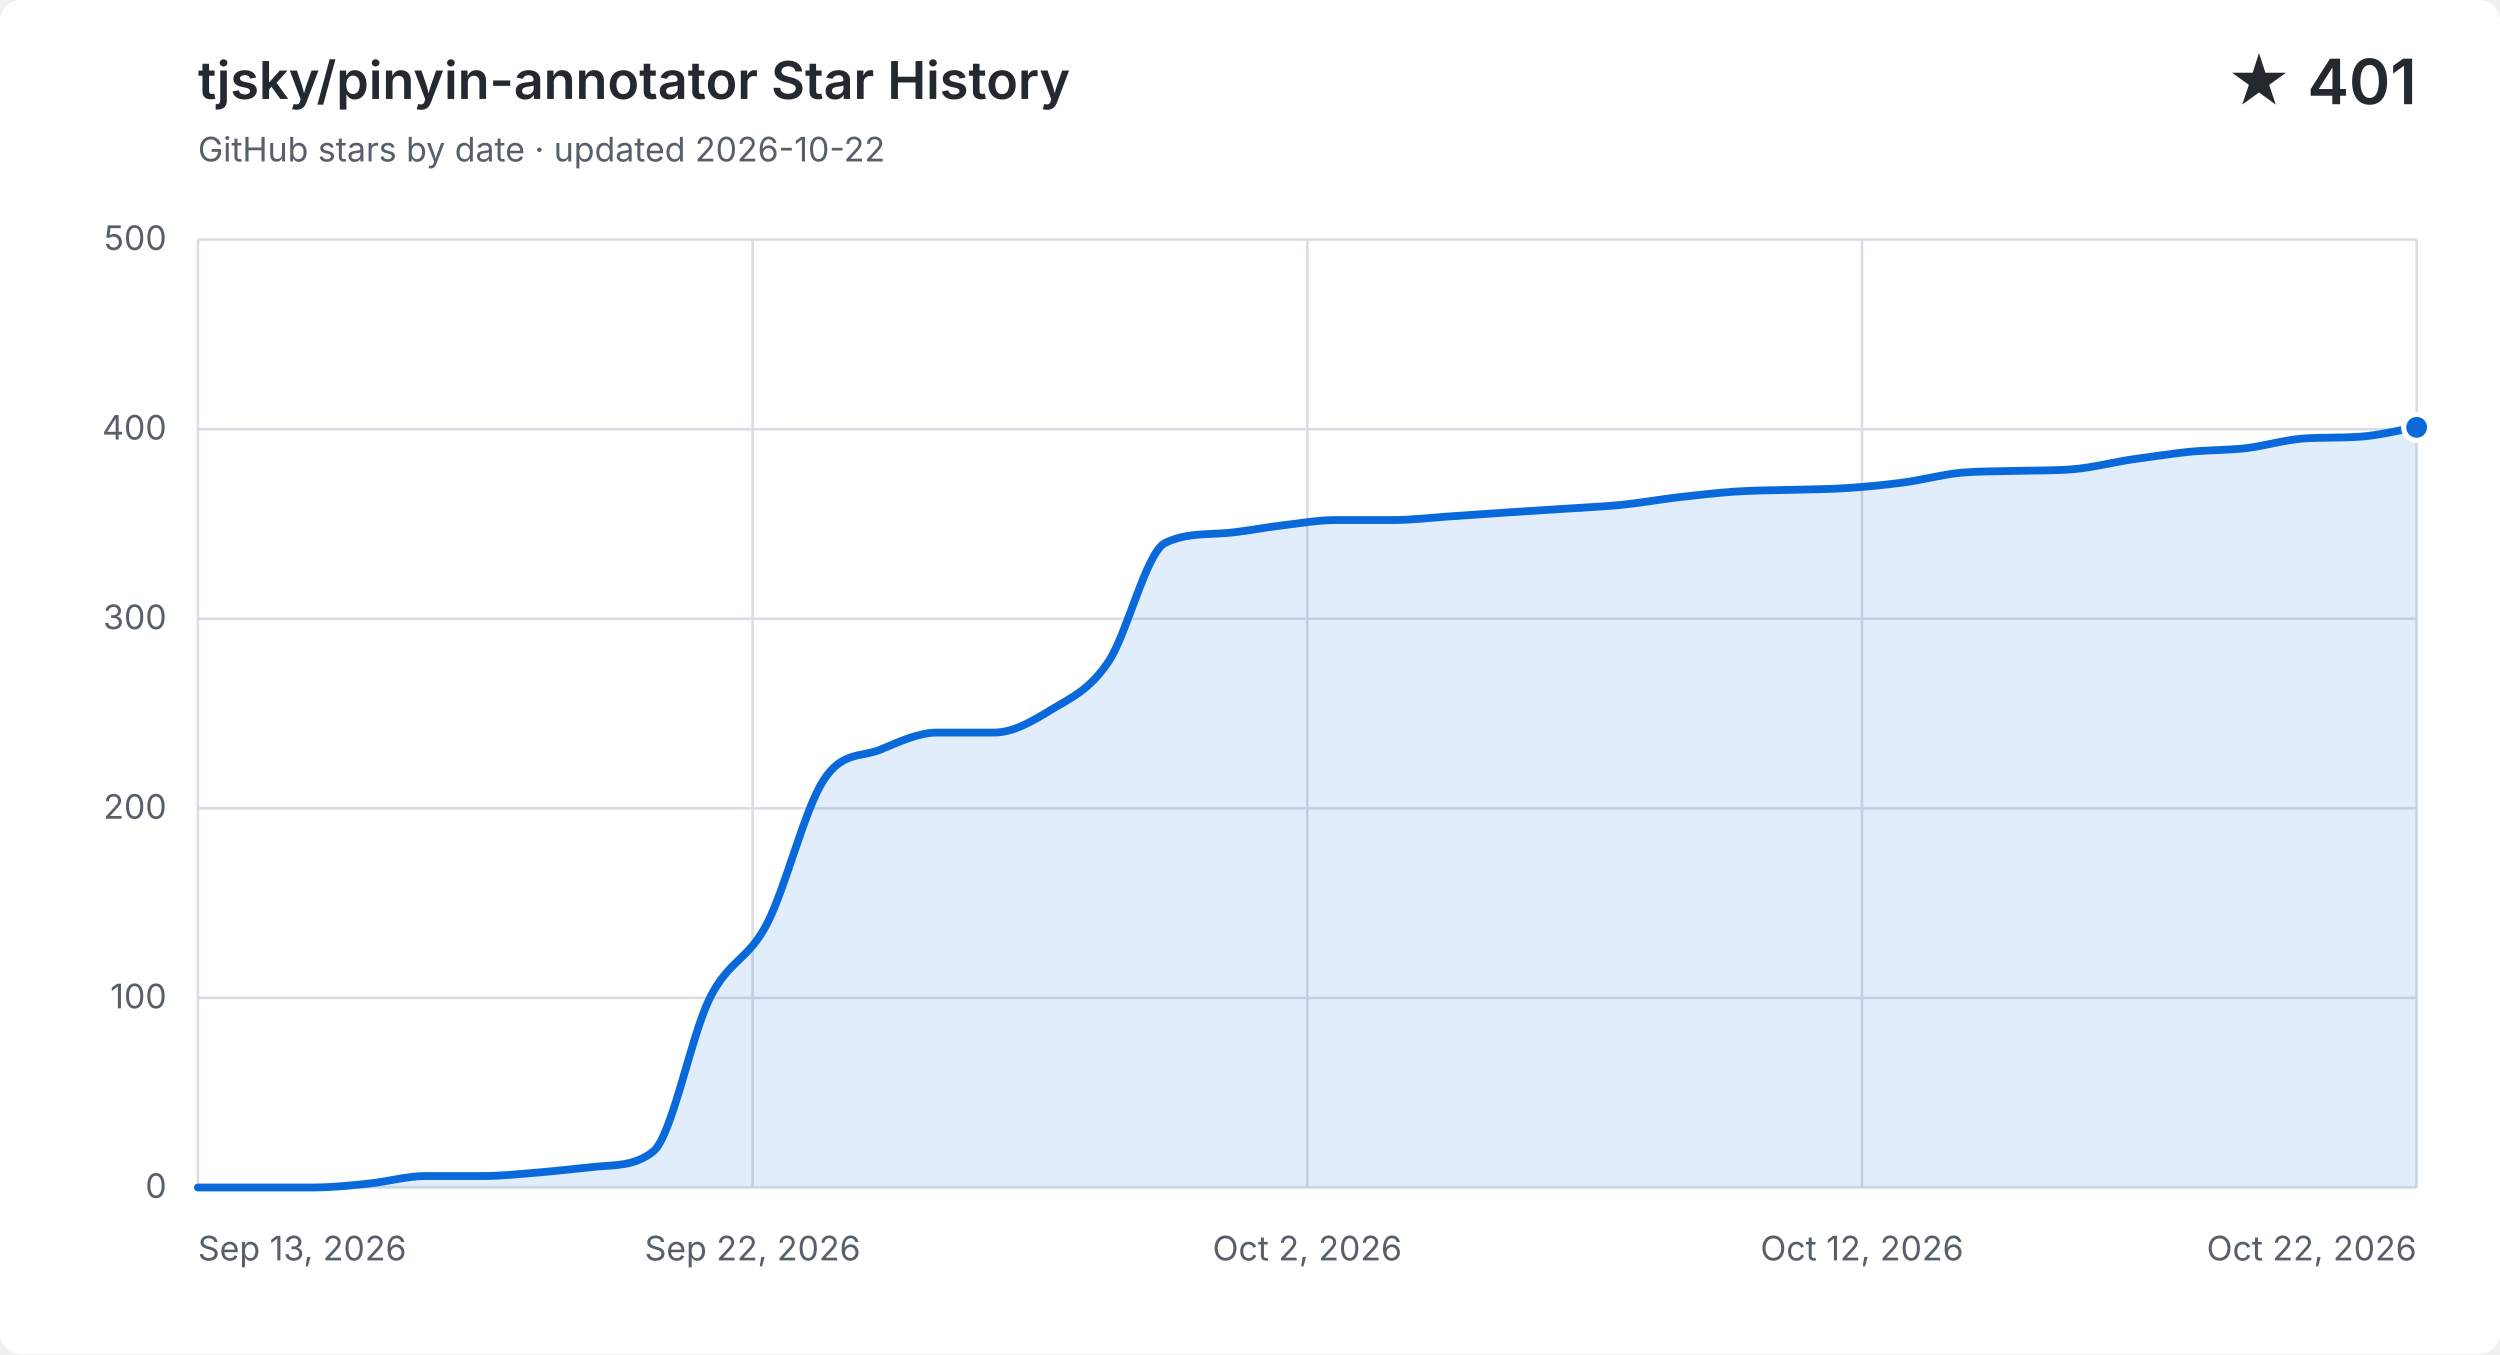
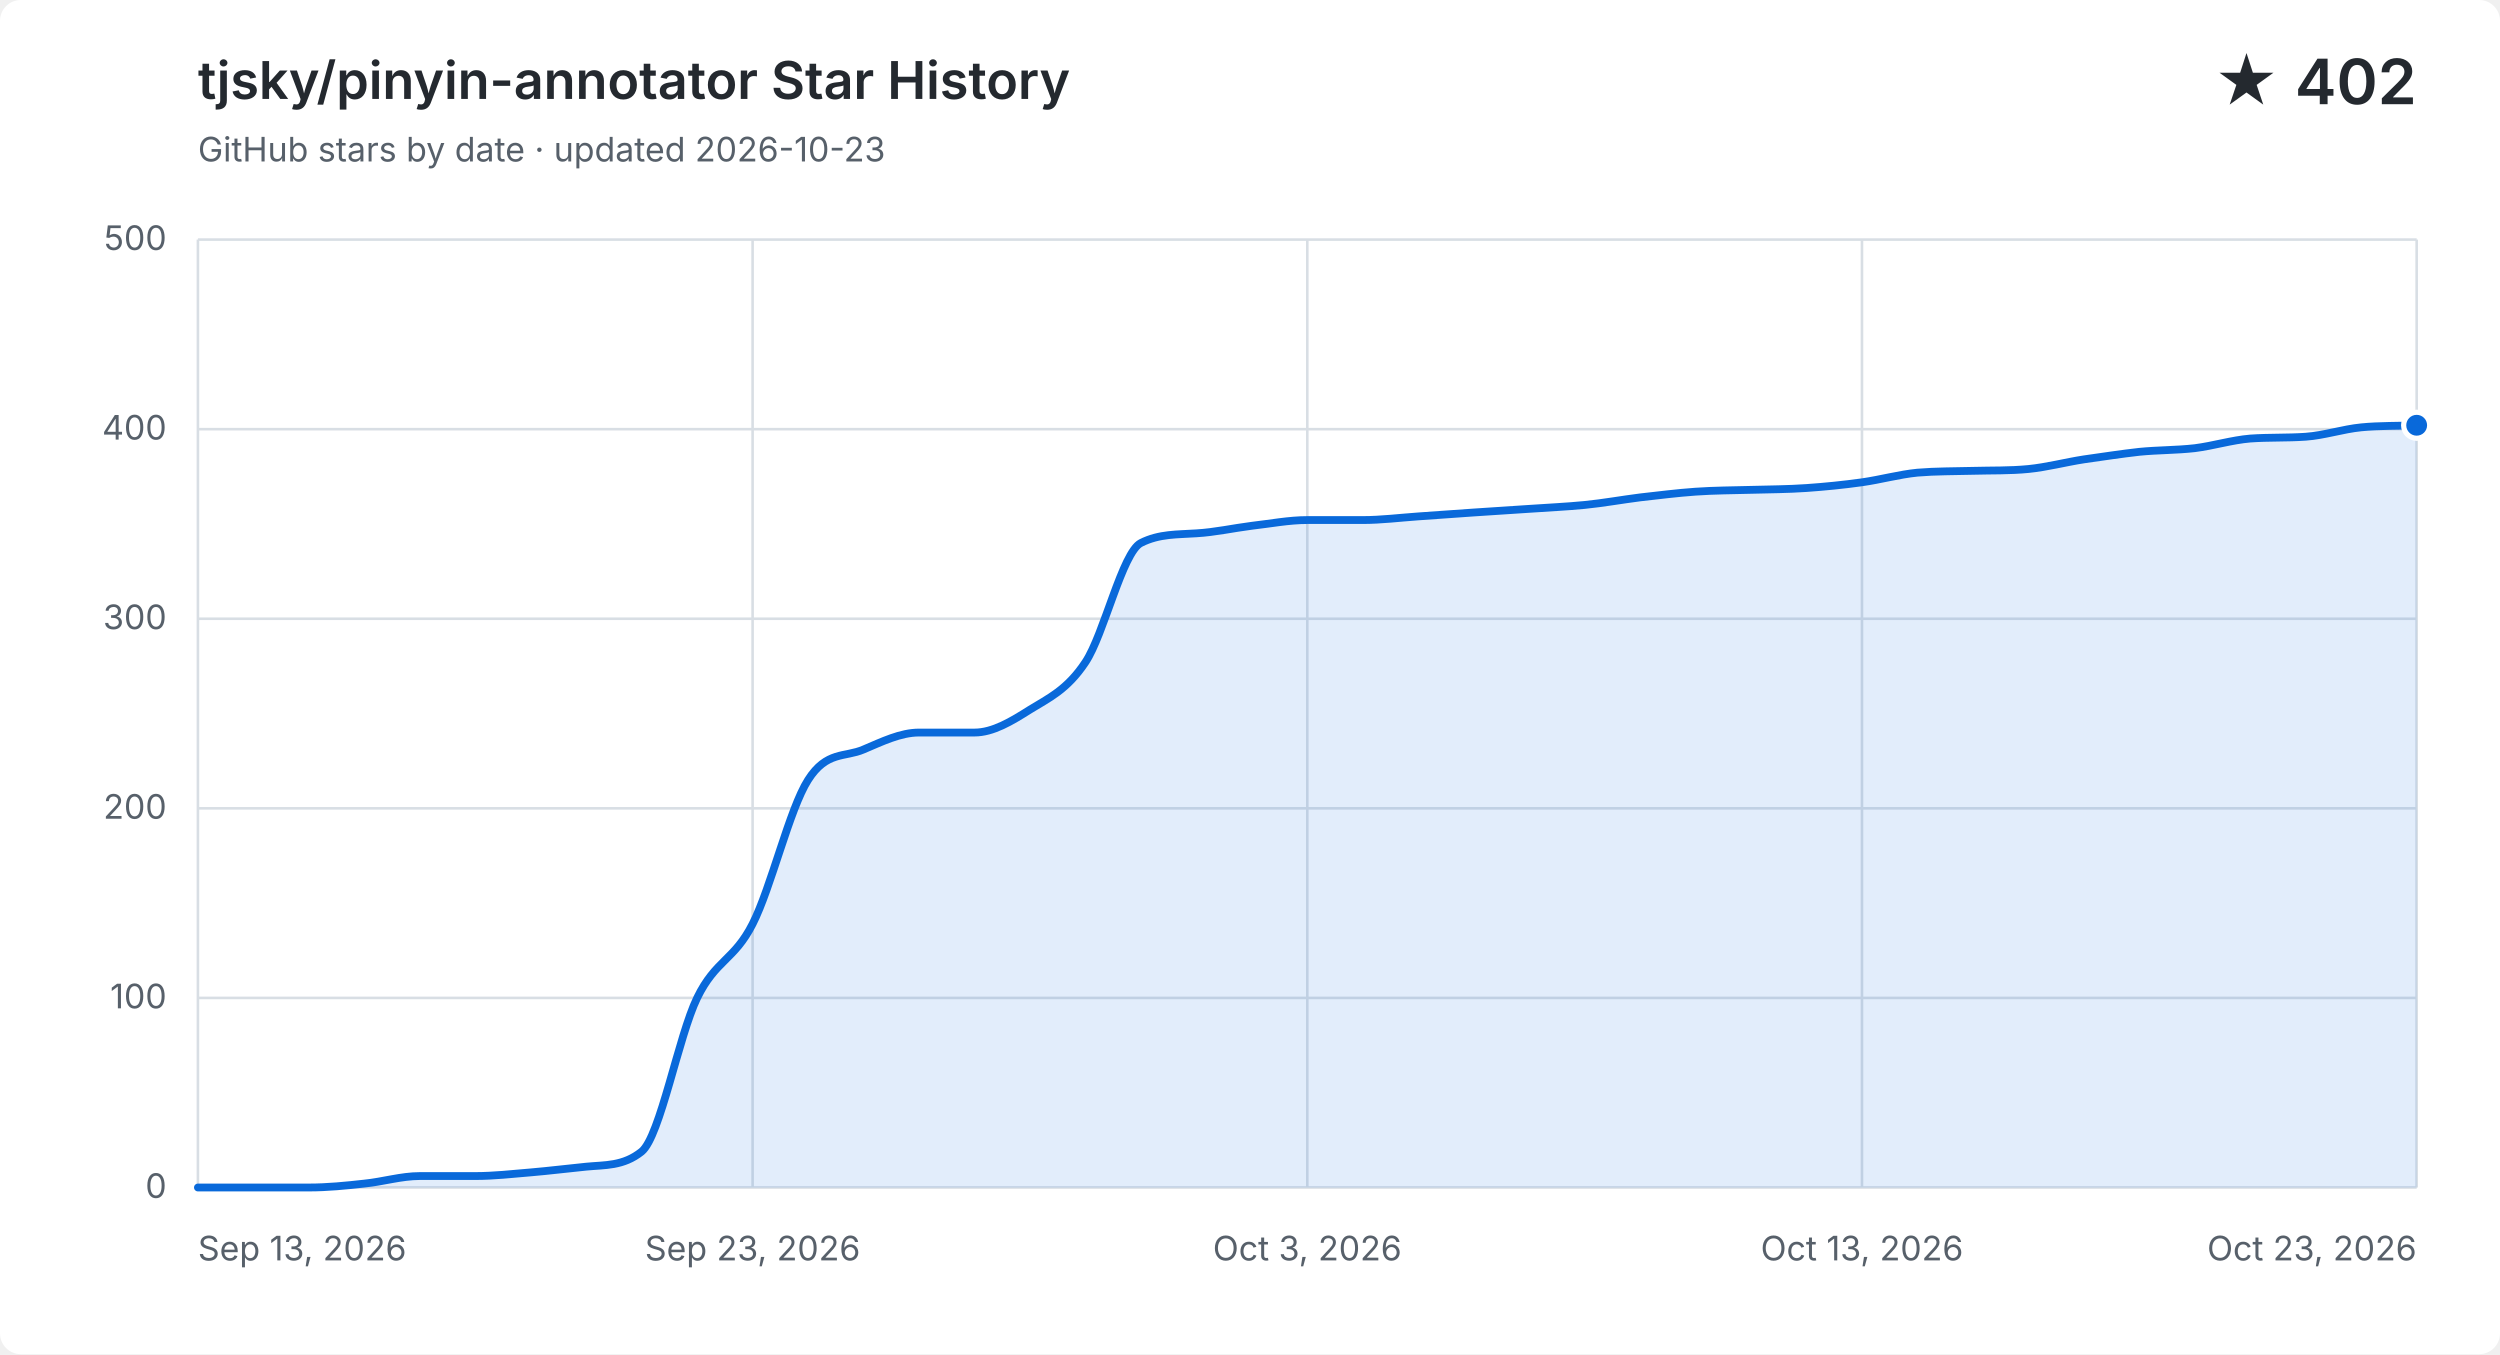
<svg xmlns="http://www.w3.org/2000/svg" width="960" height="520" viewBox="0 0 960 520" role="img" aria-labelledby="title description">
  <style>
    .background { fill: #ffffff; }
    .grid { fill: none; stroke: #d8dee4; stroke-width: 1; }
    .label, .subtitle { fill: #57606a; font: 13px -apple-system, BlinkMacSystemFont, "Segoe UI", sans-serif; }
    .heading, .value { fill: #24292f; font-family: -apple-system, BlinkMacSystemFont, "Segoe UI", sans-serif; }
    .heading { font-size: 20px; font-weight: 600; }
    .value { font-size: 24px; font-weight: 600; }
    .area { fill: #0969da; opacity: .12; }
    .line { fill: none; stroke: #0969da; stroke-linecap: round; stroke-linejoin: round; stroke-width: 3; }
    .point { fill: #0969da; stroke: #ffffff; stroke-width: 2; }
    @media (prefers-color-scheme: dark) {
      .background { fill: #0d1117; }
      .grid { stroke: #30363d; }
      .label, .subtitle { fill: #8b949e; }
      .heading, .value { fill: #f0f6fc; }
      .area { fill: #58a6ff; }
      .line { stroke: #58a6ff; }
      .point { fill: #58a6ff; stroke: #0d1117; }
    }
  </style>
  <rect class="background" width="960" height="520" rx="8" />
  <text class="heading" x="76" y="38">tjsky/pinyin-annotator Star History</text>
-   <text class="subtitle" x="76" y="62">GitHub stars by date · updated 2026-10-22</text>
-   <text class="value" x="928" y="40" text-anchor="end">★ 401</text>
+   <text class="subtitle" x="76" y="62">GitHub stars by date · updated 2026-10-23</text>
+   <text class="value" x="928" y="40" text-anchor="end">★ 402</text>
  <path class="grid" d="M 76 456.0 H 928" />
  <text class="label" x="64" y="460.0" text-anchor="end">0</text>
  <path class="grid" d="M 76 383.2 H 928" />
  <text class="label" x="64" y="387.2" text-anchor="end">100</text>
  <path class="grid" d="M 76 310.4 H 928" />
  <text class="label" x="64" y="314.4" text-anchor="end">200</text>
  <path class="grid" d="M 76 237.6 H 928" />
  <text class="label" x="64" y="241.6" text-anchor="end">300</text>
  <path class="grid" d="M 76 164.8 H 928" />
  <text class="label" x="64" y="168.8" text-anchor="end">400</text>
  <path class="grid" d="M 76 92.0 H 928" />
  <text class="label" x="64" y="96.0" text-anchor="end">500</text>
  <path class="grid" d="M 76.0 92 V 456" />
  <text class="label" x="76.0" y="484" text-anchor="start">Sep 13, 2026</text>
  <path class="grid" d="M 289.0 92 V 456" />
-   <text class="label" x="289.0" y="484" text-anchor="middle">Sep 22, 2026</text>
+   <text class="label" x="289.0" y="484" text-anchor="middle">Sep 23, 2026</text>
  <path class="grid" d="M 502.0 92 V 456" />
-   <text class="label" x="502.0" y="484" text-anchor="middle">Oct 2, 2026</text>
+   <text class="label" x="502.0" y="484" text-anchor="middle">Oct 3, 2026</text>
  <path class="grid" d="M 715.0 92 V 456" />
-   <text class="label" x="715.0" y="484" text-anchor="middle">Oct 12, 2026</text>
+   <text class="label" x="715.0" y="484" text-anchor="middle">Oct 13, 2026</text>
  <path class="grid" d="M 928.0 92 V 456" />
-   <text class="label" x="928.0" y="484" text-anchor="end">Oct 22, 2026</text>
-   <path class="area" d="M 76.0 456.0 C 83.3 456.0, 90.6 456.0, 97.8 456.0 C 105.1 456.0, 112.4 456.0, 119.7 456.0 C 127.0 456.0, 134.3 455.3, 141.5 454.5 C 148.8 453.8, 156.1 451.6, 163.4 451.6 C 170.7 451.6, 177.9 451.6, 185.2 451.6 C 192.5 451.6, 199.8 450.8, 207.1 450.2 C 214.4 449.6, 221.6 448.7, 228.9 448.0 C 236.2 447.3, 243.5 447.9, 250.8 442.2 C 258.1 436.4, 265.3 397.8, 272.6 383.2 C 279.9 368.6, 287.2 368.8, 294.5 354.8 C 301.7 340.9, 309.0 310.6, 316.3 299.5 C 323.6 288.3, 330.9 290.9, 338.2 287.8 C 345.4 284.8, 352.7 281.3, 360.0 281.3 C 367.3 281.3, 374.6 281.3, 381.8 281.3 C 389.1 281.3, 396.4 277.0, 403.7 272.5 C 411.0 268.1, 418.3 265.0, 425.5 254.3 C 432.8 243.7, 440.1 212.1, 447.4 208.5 C 454.7 204.9, 461.9 205.3, 469.2 204.8 C 476.5 204.4, 483.8 202.8, 491.1 201.9 C 498.4 201.1, 505.6 199.7, 512.9 199.7 C 520.2 199.7, 527.5 199.7, 534.8 199.7 C 542.1 199.7, 549.3 198.8, 556.6 198.3 C 563.9 197.8, 571.2 197.3, 578.5 196.8 C 585.7 196.3, 593.0 195.9, 600.3 195.4 C 607.6 194.9, 614.9 194.6, 622.2 193.9 C 629.4 193.2, 636.7 191.9, 644.0 191.0 C 651.3 190.2, 658.6 189.3, 665.8 188.8 C 673.1 188.3, 680.4 188.3, 687.7 188.1 C 695.0 187.9, 702.3 187.9, 709.5 187.4 C 716.8 186.9, 724.1 186.2, 731.4 185.2 C 738.7 184.2, 745.9 182.2, 753.2 181.5 C 760.5 180.9, 767.8 181.0, 775.1 180.8 C 782.4 180.6, 789.6 180.8, 796.9 180.1 C 804.2 179.4, 811.5 177.5, 818.8 176.4 C 826.1 175.4, 833.3 174.3, 840.6 173.5 C 847.9 172.8, 855.2 172.9, 862.5 172.1 C 869.7 171.2, 877.0 169.0, 884.3 168.4 C 891.6 167.9, 898.9 168.2, 906.2 167.7 C 913.4 167.2, 920.7 165.3, 928.0 164.1 V 456 H 76.0 Z" />
-   <path class="line" d="M 76.0 456.0 C 83.3 456.0, 90.6 456.0, 97.8 456.0 C 105.1 456.0, 112.4 456.0, 119.7 456.0 C 127.0 456.0, 134.3 455.3, 141.5 454.5 C 148.8 453.8, 156.1 451.6, 163.4 451.6 C 170.7 451.6, 177.9 451.6, 185.2 451.6 C 192.5 451.6, 199.8 450.8, 207.1 450.2 C 214.4 449.6, 221.6 448.7, 228.9 448.0 C 236.2 447.3, 243.5 447.9, 250.8 442.2 C 258.1 436.4, 265.3 397.8, 272.6 383.2 C 279.9 368.6, 287.2 368.8, 294.5 354.8 C 301.7 340.9, 309.0 310.6, 316.3 299.5 C 323.6 288.3, 330.9 290.9, 338.2 287.8 C 345.4 284.8, 352.7 281.3, 360.0 281.3 C 367.3 281.3, 374.6 281.3, 381.8 281.3 C 389.1 281.3, 396.4 277.0, 403.7 272.5 C 411.0 268.1, 418.3 265.0, 425.5 254.3 C 432.8 243.7, 440.1 212.1, 447.4 208.5 C 454.7 204.9, 461.9 205.3, 469.2 204.8 C 476.5 204.4, 483.8 202.8, 491.1 201.9 C 498.4 201.1, 505.6 199.7, 512.9 199.7 C 520.2 199.7, 527.5 199.7, 534.8 199.7 C 542.1 199.7, 549.3 198.8, 556.6 198.3 C 563.9 197.8, 571.2 197.3, 578.5 196.8 C 585.7 196.3, 593.0 195.9, 600.3 195.4 C 607.6 194.9, 614.9 194.6, 622.2 193.9 C 629.4 193.2, 636.7 191.9, 644.0 191.0 C 651.3 190.2, 658.6 189.3, 665.8 188.8 C 673.1 188.3, 680.4 188.3, 687.7 188.1 C 695.0 187.9, 702.3 187.9, 709.5 187.4 C 716.8 186.9, 724.1 186.2, 731.4 185.2 C 738.7 184.2, 745.9 182.2, 753.2 181.5 C 760.5 180.9, 767.8 181.0, 775.1 180.8 C 782.4 180.6, 789.6 180.8, 796.9 180.1 C 804.2 179.4, 811.5 177.5, 818.8 176.4 C 826.1 175.4, 833.3 174.3, 840.6 173.5 C 847.9 172.8, 855.2 172.9, 862.5 172.1 C 869.7 171.2, 877.0 169.0, 884.3 168.4 C 891.6 167.9, 898.9 168.2, 906.2 167.7 C 913.4 167.2, 920.7 165.3, 928.0 164.1" />
-   <circle class="point" cx="928.0" cy="164.1" r="5" />
+   <text class="label" x="928.0" y="484" text-anchor="end">Oct 23, 2026</text>
+   <path class="area" d="M 76.0 456.0 C 83.1 456.0, 90.2 456.0, 97.3 456.0 C 104.4 456.0, 111.5 456.0, 118.6 456.0 C 125.7 456.0, 132.8 455.3, 139.9 454.5 C 147.0 453.8, 154.1 451.6, 161.2 451.6 C 168.3 451.6, 175.4 451.6, 182.5 451.6 C 189.6 451.6, 196.7 450.8, 203.8 450.2 C 210.9 449.6, 218.0 448.7, 225.1 448.0 C 232.2 447.3, 239.3 447.9, 246.4 442.2 C 253.5 436.4, 260.6 397.8, 267.7 383.2 C 274.8 368.6, 281.9 368.8, 289.0 354.8 C 296.1 340.9, 303.2 310.6, 310.3 299.5 C 317.4 288.3, 324.5 290.9, 331.6 287.8 C 338.7 284.8, 345.8 281.3, 352.9 281.3 C 360.0 281.3, 367.1 281.3, 374.2 281.3 C 381.3 281.3, 388.4 277.0, 395.5 272.5 C 402.6 268.1, 409.7 265.0, 416.8 254.3 C 423.9 243.7, 431.0 212.1, 438.1 208.5 C 445.2 204.9, 452.3 205.3, 459.4 204.8 C 466.5 204.4, 473.6 202.8, 480.7 201.9 C 487.8 201.1, 494.9 199.7, 502.0 199.7 C 509.1 199.7, 516.2 199.7, 523.3 199.7 C 530.4 199.7, 537.5 198.8, 544.6 198.3 C 551.7 197.8, 558.8 197.3, 565.9 196.8 C 573.0 196.3, 580.1 195.9, 587.2 195.4 C 594.3 194.9, 601.4 194.6, 608.5 193.9 C 615.6 193.2, 622.7 191.9, 629.8 191.0 C 636.9 190.2, 644.0 189.3, 651.1 188.8 C 658.2 188.3, 665.3 188.3, 672.4 188.1 C 679.5 187.9, 686.6 187.9, 693.7 187.4 C 700.8 186.9, 707.9 186.2, 715.0 185.2 C 722.1 184.2, 729.2 182.2, 736.3 181.5 C 743.4 180.9, 750.5 181.0, 757.6 180.8 C 764.7 180.6, 771.8 180.8, 778.9 180.1 C 786.0 179.4, 793.1 177.5, 800.2 176.4 C 807.3 175.4, 814.4 174.3, 821.5 173.5 C 828.6 172.8, 835.7 172.9, 842.8 172.1 C 849.9 171.2, 857.0 169.0, 864.1 168.4 C 871.2 167.9, 878.3 168.2, 885.4 167.7 C 892.5 167.2, 899.6 164.8, 906.7 164.1 C 913.8 163.4, 920.9 163.6, 928.0 163.3 V 456 H 76.0 Z" />
+   <path class="line" d="M 76.0 456.0 C 83.1 456.0, 90.2 456.0, 97.3 456.0 C 104.4 456.0, 111.5 456.0, 118.6 456.0 C 125.7 456.0, 132.8 455.3, 139.9 454.5 C 147.0 453.8, 154.1 451.6, 161.2 451.6 C 168.3 451.6, 175.4 451.6, 182.5 451.6 C 189.6 451.6, 196.7 450.8, 203.8 450.2 C 210.9 449.6, 218.0 448.7, 225.1 448.0 C 232.2 447.3, 239.3 447.9, 246.4 442.2 C 253.5 436.4, 260.6 397.8, 267.7 383.2 C 274.8 368.6, 281.9 368.8, 289.0 354.8 C 296.1 340.9, 303.2 310.6, 310.3 299.5 C 317.4 288.3, 324.5 290.9, 331.6 287.8 C 338.7 284.8, 345.8 281.3, 352.9 281.3 C 360.0 281.3, 367.1 281.3, 374.2 281.3 C 381.3 281.3, 388.4 277.0, 395.5 272.5 C 402.6 268.1, 409.7 265.0, 416.8 254.3 C 423.9 243.7, 431.0 212.1, 438.1 208.5 C 445.2 204.9, 452.3 205.3, 459.4 204.8 C 466.5 204.4, 473.6 202.8, 480.7 201.9 C 487.8 201.1, 494.9 199.7, 502.0 199.7 C 509.1 199.7, 516.2 199.7, 523.3 199.7 C 530.4 199.7, 537.5 198.8, 544.6 198.3 C 551.7 197.8, 558.8 197.3, 565.9 196.8 C 573.0 196.3, 580.1 195.9, 587.2 195.4 C 594.3 194.9, 601.4 194.6, 608.5 193.9 C 615.6 193.2, 622.7 191.9, 629.8 191.0 C 636.9 190.2, 644.0 189.3, 651.1 188.8 C 658.2 188.3, 665.3 188.3, 672.4 188.1 C 679.5 187.9, 686.6 187.9, 693.7 187.4 C 700.8 186.9, 707.9 186.2, 715.0 185.2 C 722.1 184.2, 729.2 182.2, 736.3 181.5 C 743.4 180.9, 750.5 181.0, 757.6 180.8 C 764.7 180.6, 771.8 180.8, 778.9 180.1 C 786.0 179.4, 793.1 177.5, 800.2 176.4 C 807.3 175.4, 814.4 174.3, 821.5 173.5 C 828.6 172.8, 835.7 172.9, 842.8 172.1 C 849.9 171.2, 857.0 169.0, 864.1 168.4 C 871.2 167.9, 878.3 168.2, 885.4 167.7 C 892.5 167.2, 899.6 164.8, 906.7 164.1 C 913.8 163.4, 920.9 163.6, 928.0 163.3" />
+   <circle class="point" cx="928.0" cy="163.3" r="5" />
</svg>
